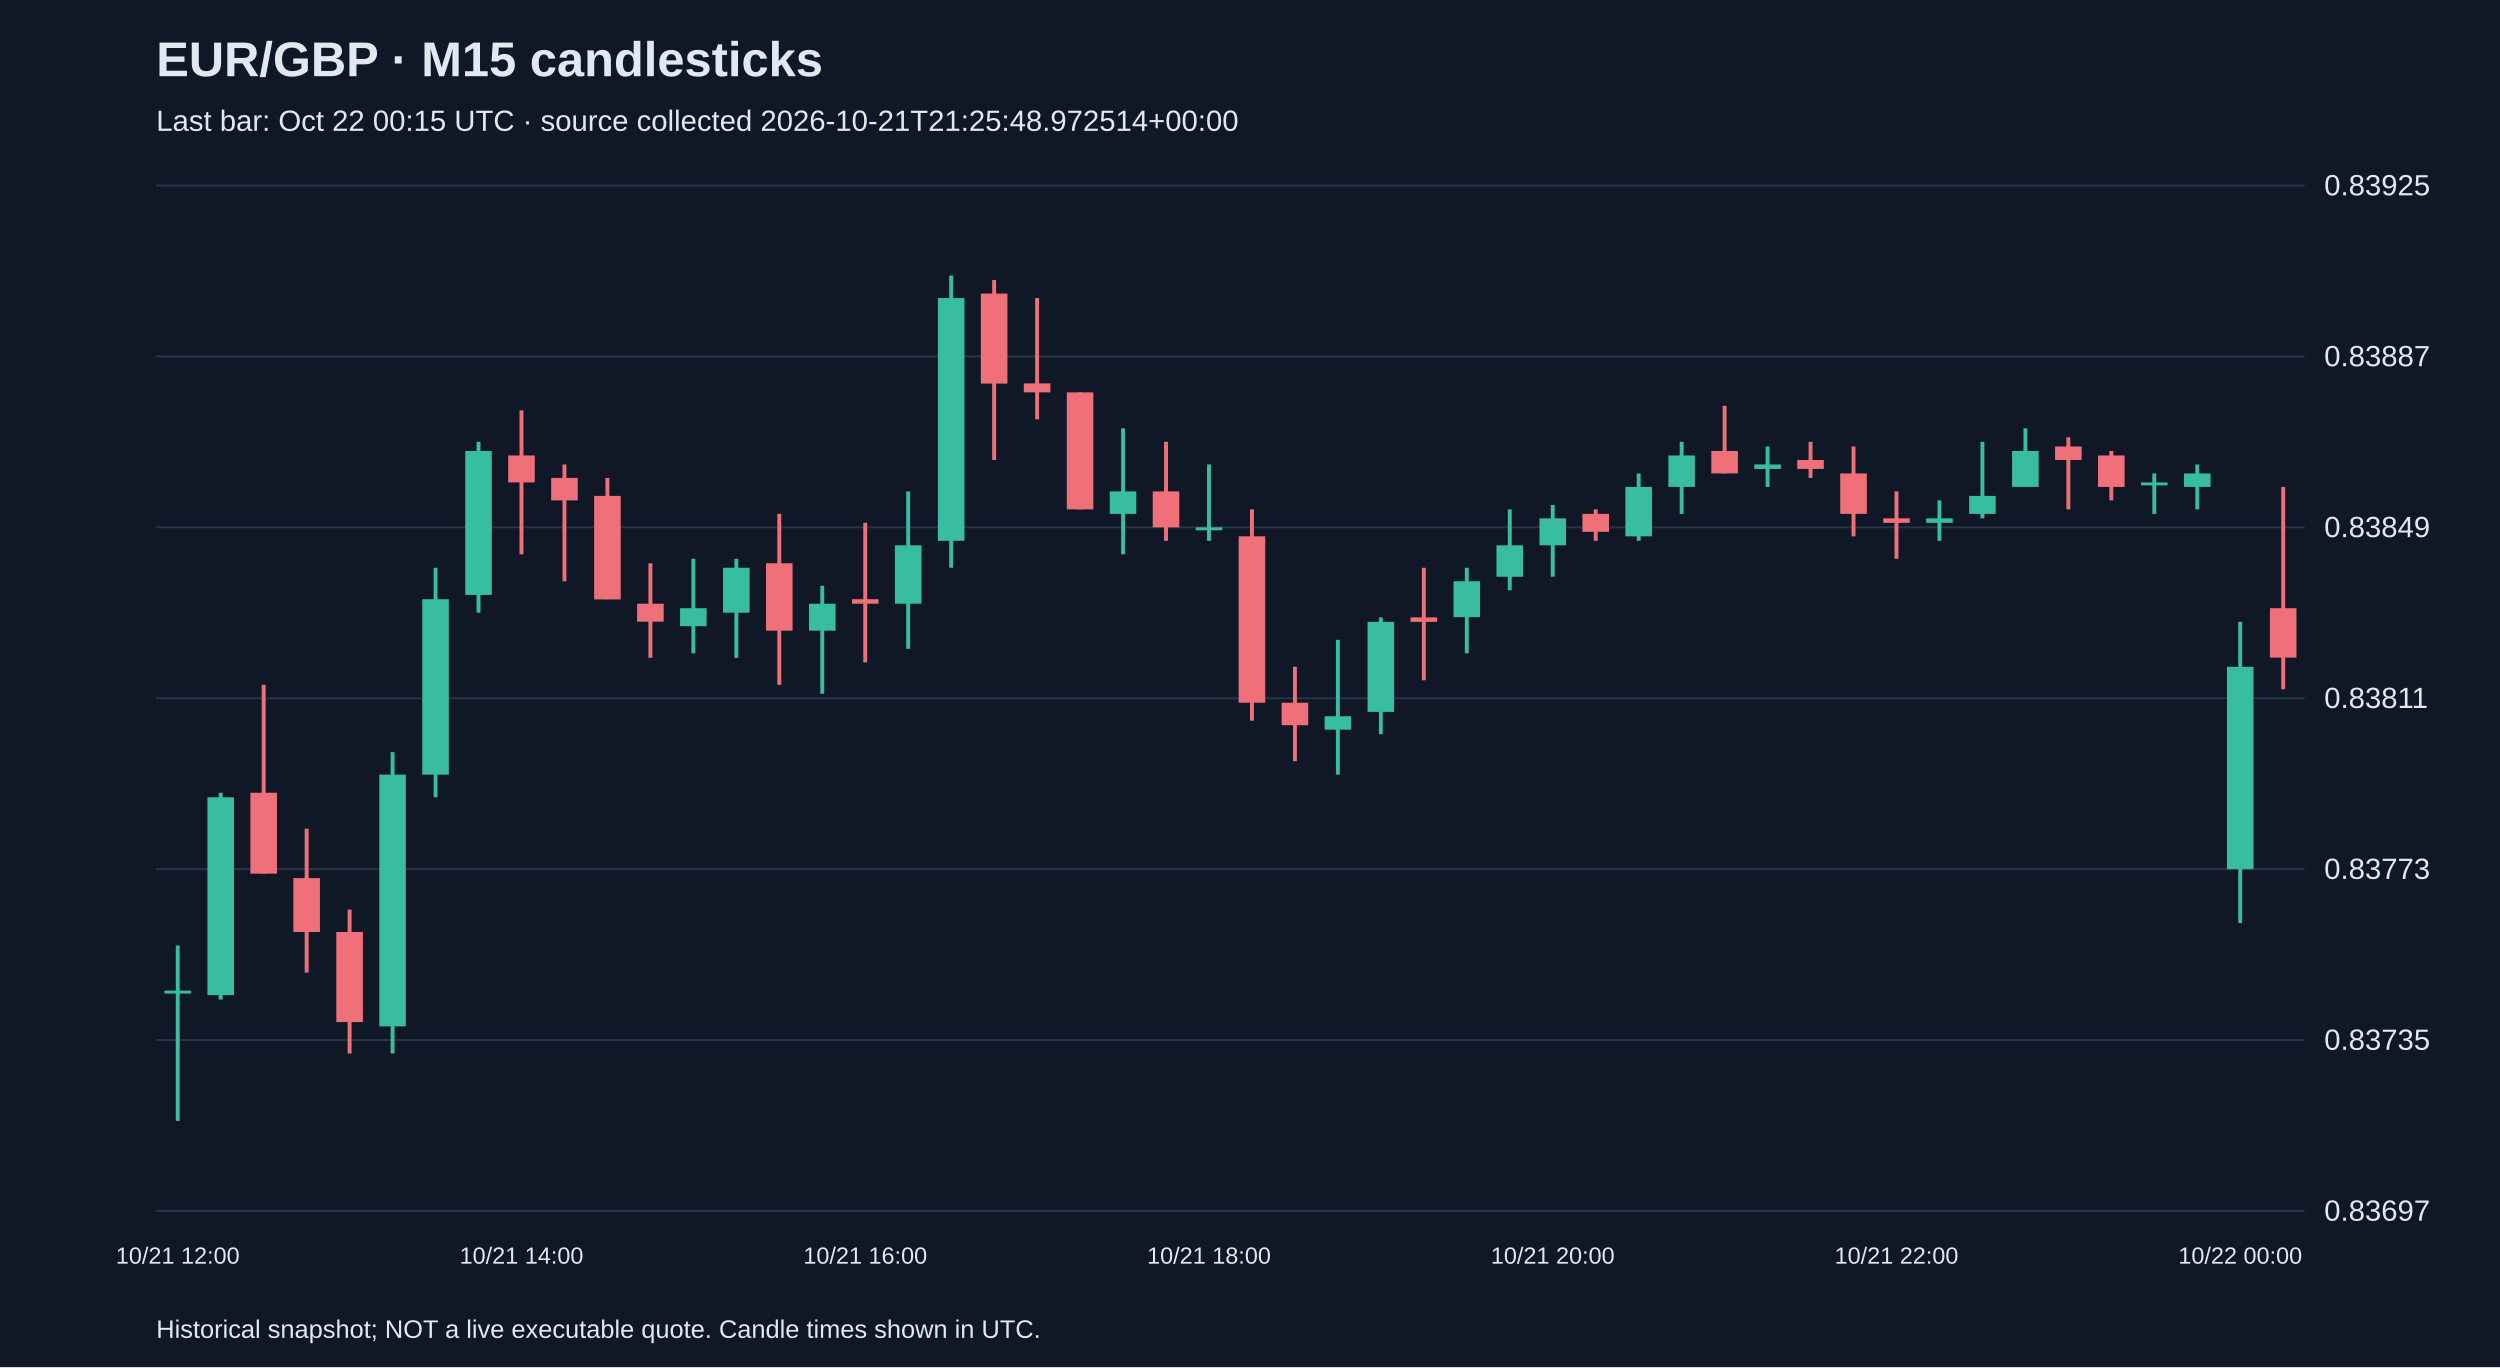
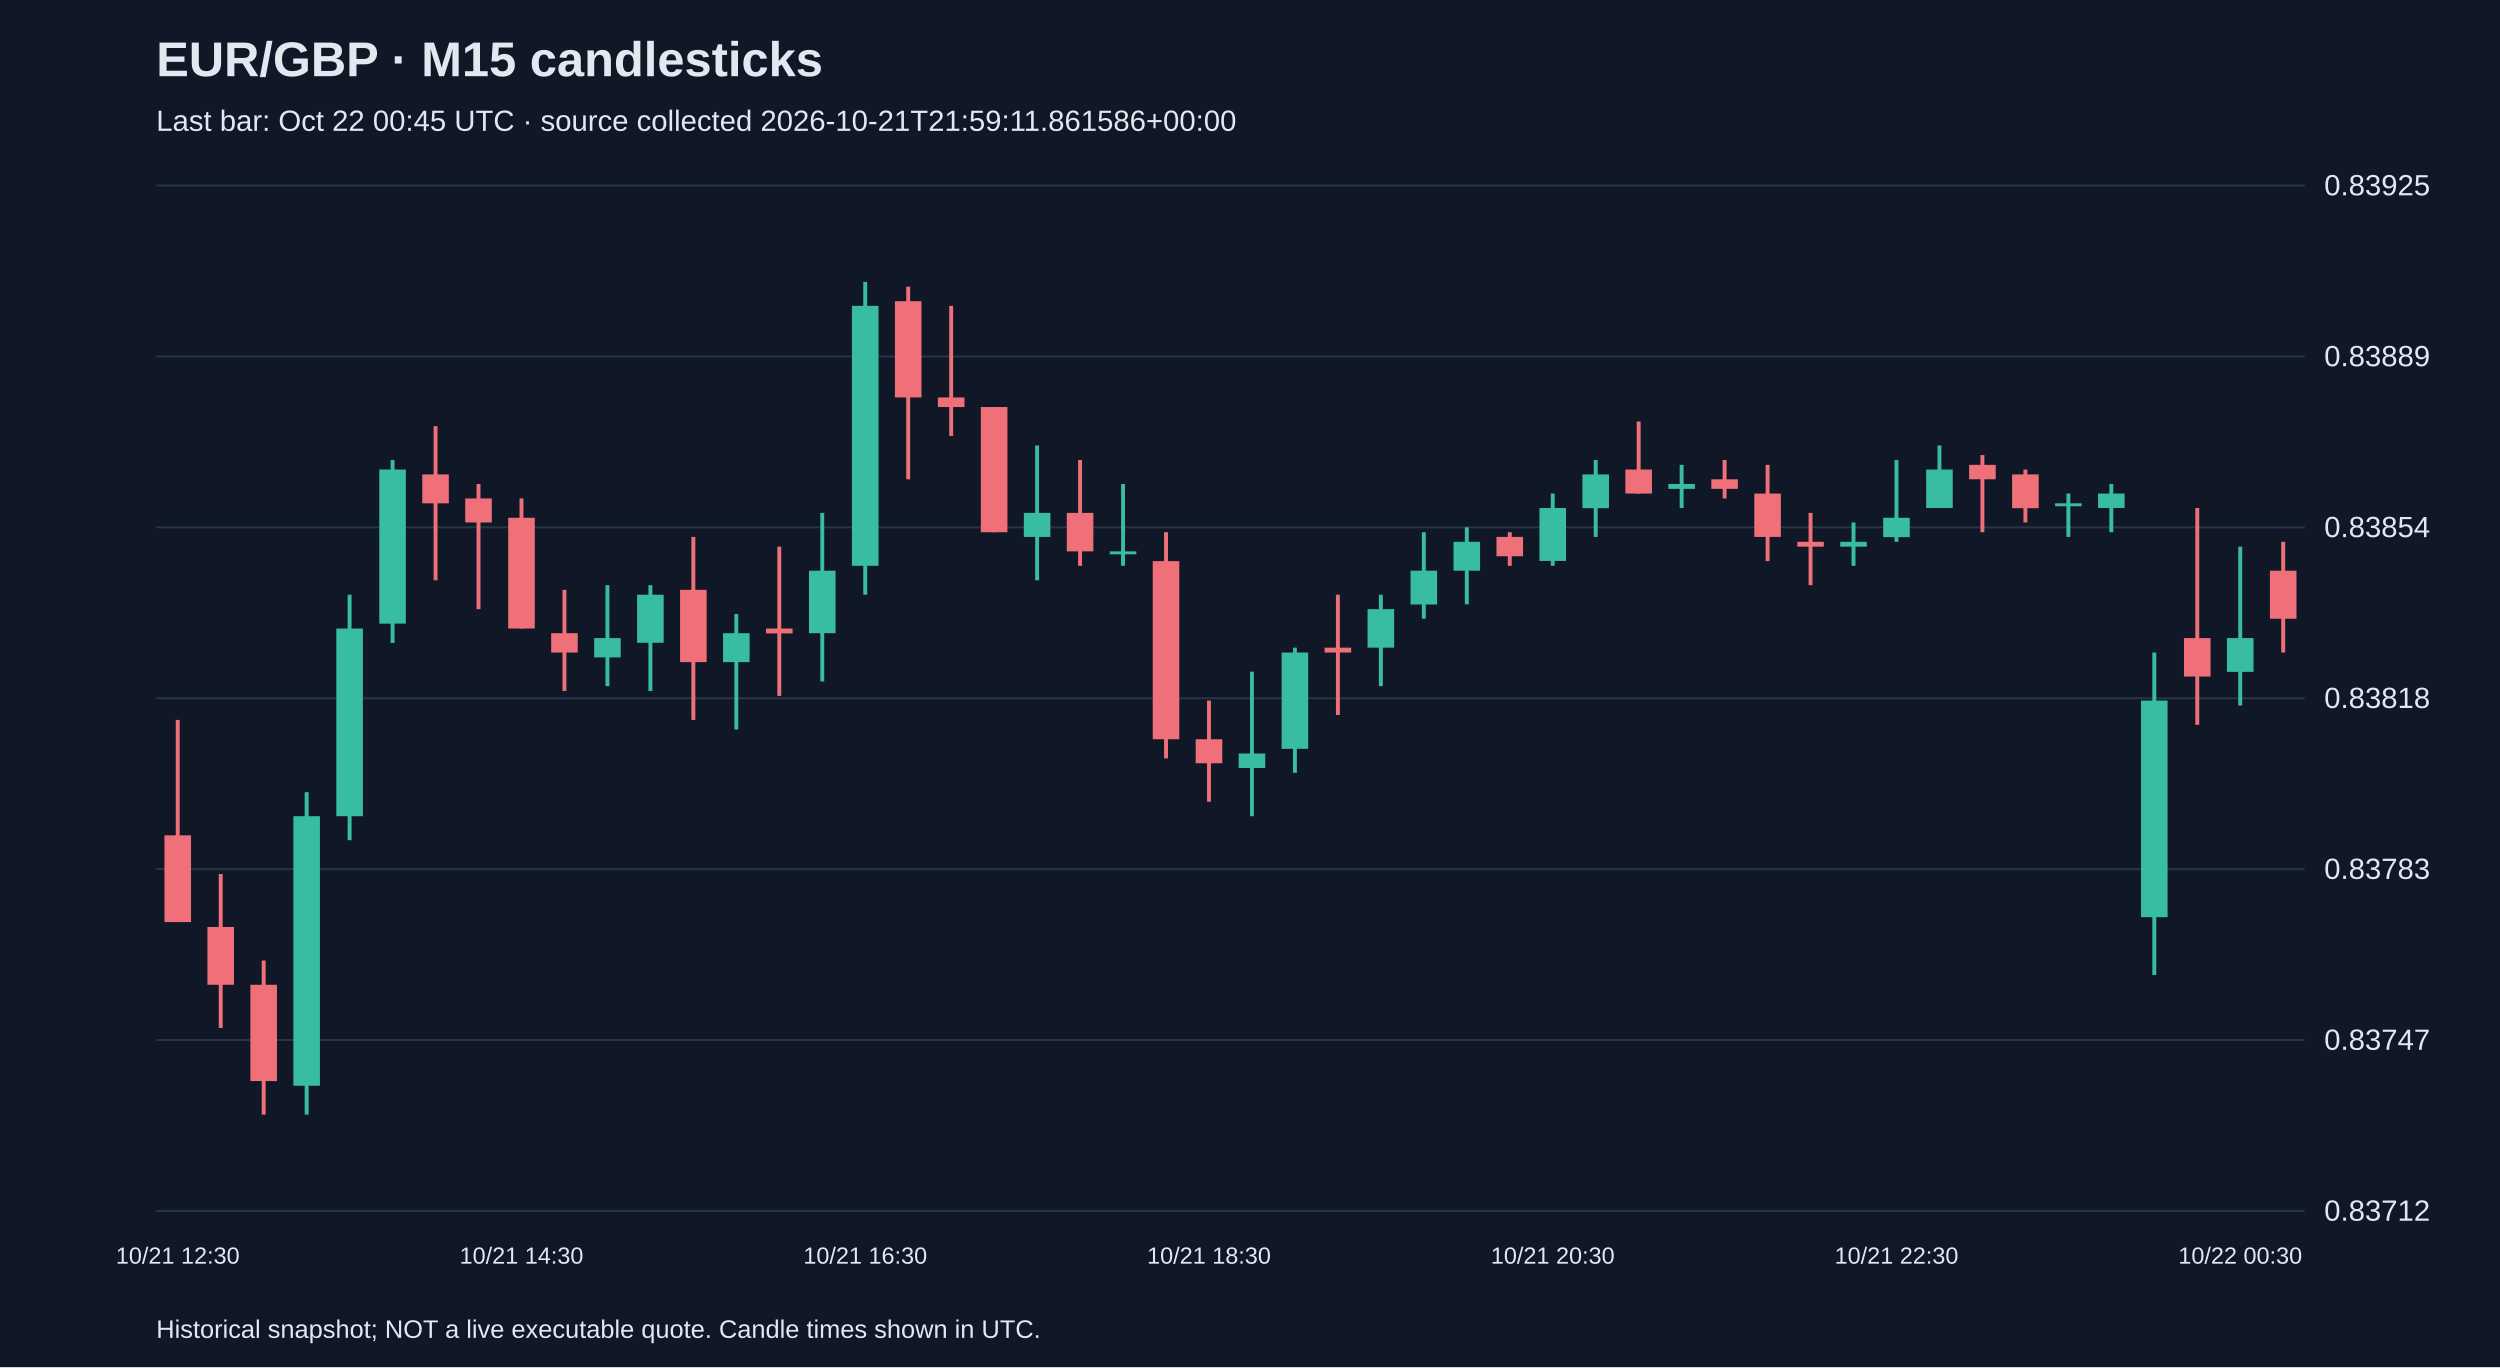
<svg xmlns="http://www.w3.org/2000/svg" viewBox="0 0 1280 700">
  <rect width="100%" height="100%" fill="#101827" />
  <style>text{font-family:Arial,sans-serif;fill:#e2e8f0}</style>
  <text x="80" y="39" font-size="25" font-weight="bold">EUR/GBP · M15 candlesticks</text>
-   <text x="80" y="67" font-size="15" fill="#a6b1c5">Last bar: Oct 22 00:15 UTC · source collected 2026-10-21T21:25:48.972514+00:00</text>
+   <text x="80" y="67" font-size="15" fill="#a6b1c5">Last bar: Oct 22 00:45 UTC · source collected 2026-10-21T21:59:11.861586+00:00</text>
  <line x1="80" y1="620.0" x2="1180" y2="620.0" stroke="#283548" />
-   <text x="1190" y="625.0" font-size="15">0.83697</text>
+   <text x="1190" y="625.0" font-size="15">0.83712</text>
  <line x1="80" y1="532.5" x2="1180" y2="532.5" stroke="#283548" />
-   <text x="1190" y="537.5" font-size="15">0.83735</text>
+   <text x="1190" y="537.5" font-size="15">0.83747</text>
  <line x1="80" y1="445.0" x2="1180" y2="445.0" stroke="#283548" />
-   <text x="1190" y="450.0" font-size="15">0.83773</text>
+   <text x="1190" y="450.0" font-size="15">0.83783</text>
  <line x1="80" y1="357.5" x2="1180" y2="357.5" stroke="#283548" />
-   <text x="1190" y="362.5" font-size="15">0.83811</text>
+   <text x="1190" y="362.5" font-size="15">0.83818</text>
  <line x1="80" y1="270.0" x2="1180" y2="270.0" stroke="#283548" />
-   <text x="1190" y="275.0" font-size="15">0.83849</text>
+   <text x="1190" y="275.0" font-size="15">0.83854</text>
  <line x1="80" y1="182.5" x2="1180" y2="182.5" stroke="#283548" />
-   <text x="1190" y="187.5" font-size="15">0.83887</text>
+   <text x="1190" y="187.5" font-size="15">0.83889</text>
  <line x1="80" y1="95.0" x2="1180" y2="95.0" stroke="#283548" />
  <text x="1190" y="100.0" font-size="15">0.83925</text>
-   <line x1="91.0" y1="484.1" x2="91.0" y2="573.9" stroke="#38bca2" stroke-width="2" />
-   <rect x="84.2" y="507.2" width="13.6" height="1.5" fill="#38bca2" />
-   <text x="91.0" y="647" text-anchor="middle" font-size="12">10/21 12:00</text>
-   <line x1="113.0" y1="405.9" x2="113.0" y2="511.8" stroke="#38bca2" stroke-width="2" />
-   <rect x="106.2" y="408.2" width="13.6" height="101.3" fill="#38bca2" />
-   <line x1="135.0" y1="350.6" x2="135.0" y2="447.3" stroke="#f07079" stroke-width="2" />
-   <rect x="128.2" y="405.9" width="13.6" height="41.4" fill="#f07079" />
-   <line x1="157.0" y1="424.3" x2="157.0" y2="498.0" stroke="#f07079" stroke-width="2" />
-   <rect x="150.2" y="449.6" width="13.6" height="27.6" fill="#f07079" />
-   <line x1="179.0" y1="465.7" x2="179.0" y2="539.4" stroke="#f07079" stroke-width="2" />
-   <rect x="172.2" y="477.2" width="13.6" height="46.1" fill="#f07079" />
-   <line x1="201.0" y1="385.1" x2="201.0" y2="539.4" stroke="#38bca2" stroke-width="2" />
-   <rect x="194.2" y="396.6" width="13.6" height="128.9" fill="#38bca2" />
-   <line x1="223.0" y1="290.7" x2="223.0" y2="408.2" stroke="#38bca2" stroke-width="2" />
-   <rect x="216.2" y="306.8" width="13.6" height="89.8" fill="#38bca2" />
-   <line x1="245.0" y1="226.2" x2="245.0" y2="313.7" stroke="#38bca2" stroke-width="2" />
-   <rect x="238.2" y="230.9" width="13.6" height="73.7" fill="#38bca2" />
-   <line x1="267.0" y1="210.1" x2="267.0" y2="283.8" stroke="#f07079" stroke-width="2" />
-   <rect x="260.2" y="233.2" width="13.6" height="13.8" fill="#f07079" />
-   <text x="267.0" y="647" text-anchor="middle" font-size="12">10/21 14:00</text>
-   <line x1="289.0" y1="237.8" x2="289.0" y2="297.6" stroke="#f07079" stroke-width="2" />
-   <rect x="282.2" y="244.7" width="13.6" height="11.5" fill="#f07079" />
-   <line x1="311.0" y1="244.7" x2="311.0" y2="306.8" stroke="#f07079" stroke-width="2" />
-   <rect x="304.2" y="253.9" width="13.6" height="53.0" fill="#f07079" />
-   <line x1="333.0" y1="288.4" x2="333.0" y2="336.8" stroke="#f07079" stroke-width="2" />
-   <rect x="326.2" y="309.1" width="13.6" height="9.2" fill="#f07079" />
-   <line x1="355.0" y1="286.1" x2="355.0" y2="334.5" stroke="#38bca2" stroke-width="2" />
-   <rect x="348.2" y="311.4" width="13.6" height="9.2" fill="#38bca2" />
-   <line x1="377.0" y1="286.1" x2="377.0" y2="336.8" stroke="#38bca2" stroke-width="2" />
-   <rect x="370.2" y="290.7" width="13.6" height="23.0" fill="#38bca2" />
-   <line x1="399.0" y1="263.1" x2="399.0" y2="350.6" stroke="#f07079" stroke-width="2" />
-   <rect x="392.2" y="288.4" width="13.6" height="34.5" fill="#f07079" />
-   <line x1="421.0" y1="299.9" x2="421.0" y2="355.2" stroke="#38bca2" stroke-width="2" />
-   <rect x="414.2" y="309.1" width="13.6" height="13.8" fill="#38bca2" />
-   <line x1="443.0" y1="267.7" x2="443.0" y2="339.1" stroke="#f07079" stroke-width="2" />
-   <rect x="436.2" y="306.8" width="13.6" height="2.3" fill="#f07079" />
-   <text x="443.0" y="647" text-anchor="middle" font-size="12">10/21 16:00</text>
-   <line x1="465.0" y1="251.6" x2="465.0" y2="332.2" stroke="#38bca2" stroke-width="2" />
-   <rect x="458.2" y="279.2" width="13.6" height="29.9" fill="#38bca2" />
-   <line x1="487.0" y1="141.1" x2="487.0" y2="290.7" stroke="#38bca2" stroke-width="2" />
-   <rect x="480.2" y="152.6" width="13.6" height="124.3" fill="#38bca2" />
-   <line x1="509.0" y1="143.4" x2="509.0" y2="235.5" stroke="#f07079" stroke-width="2" />
-   <rect x="502.2" y="150.3" width="13.6" height="46.1" fill="#f07079" />
-   <line x1="531.0" y1="152.6" x2="531.0" y2="214.7" stroke="#f07079" stroke-width="2" />
-   <rect x="524.2" y="196.3" width="13.6" height="4.6" fill="#f07079" />
-   <line x1="553.0" y1="200.9" x2="553.0" y2="260.8" stroke="#f07079" stroke-width="2" />
-   <rect x="546.2" y="200.9" width="13.6" height="59.9" fill="#f07079" />
-   <line x1="575.0" y1="219.3" x2="575.0" y2="283.8" stroke="#38bca2" stroke-width="2" />
-   <rect x="568.2" y="251.6" width="13.6" height="11.5" fill="#38bca2" />
-   <line x1="597.0" y1="226.2" x2="597.0" y2="276.9" stroke="#f07079" stroke-width="2" />
-   <rect x="590.2" y="251.6" width="13.6" height="18.4" fill="#f07079" />
-   <line x1="619.0" y1="237.8" x2="619.0" y2="276.9" stroke="#38bca2" stroke-width="2" />
-   <rect x="612.2" y="270.0" width="13.6" height="1.5" fill="#38bca2" />
-   <text x="619.0" y="647" text-anchor="middle" font-size="12">10/21 18:00</text>
-   <line x1="641.0" y1="260.8" x2="641.0" y2="369.0" stroke="#f07079" stroke-width="2" />
-   <rect x="634.2" y="274.6" width="13.6" height="85.2" fill="#f07079" />
-   <line x1="663.0" y1="341.4" x2="663.0" y2="389.7" stroke="#f07079" stroke-width="2" />
-   <rect x="656.2" y="359.8" width="13.6" height="11.5" fill="#f07079" />
-   <line x1="685.0" y1="327.6" x2="685.0" y2="396.6" stroke="#38bca2" stroke-width="2" />
-   <rect x="678.2" y="366.7" width="13.6" height="6.9" fill="#38bca2" />
-   <line x1="707.0" y1="316.1" x2="707.0" y2="375.9" stroke="#38bca2" stroke-width="2" />
-   <rect x="700.2" y="318.4" width="13.6" height="46.1" fill="#38bca2" />
-   <line x1="729.0" y1="290.7" x2="729.0" y2="348.3" stroke="#f07079" stroke-width="2" />
-   <rect x="722.2" y="316.1" width="13.6" height="2.3" fill="#f07079" />
-   <line x1="751.0" y1="290.7" x2="751.0" y2="334.5" stroke="#38bca2" stroke-width="2" />
-   <rect x="744.2" y="297.6" width="13.6" height="18.4" fill="#38bca2" />
-   <line x1="773.0" y1="260.8" x2="773.0" y2="302.2" stroke="#38bca2" stroke-width="2" />
-   <rect x="766.2" y="279.2" width="13.6" height="16.1" fill="#38bca2" />
-   <line x1="795.0" y1="258.5" x2="795.0" y2="295.3" stroke="#38bca2" stroke-width="2" />
-   <rect x="788.2" y="265.4" width="13.6" height="13.8" fill="#38bca2" />
-   <text x="795.0" y="647" text-anchor="middle" font-size="12">10/21 20:00</text>
-   <line x1="817.0" y1="260.8" x2="817.0" y2="276.9" stroke="#f07079" stroke-width="2" />
-   <rect x="810.2" y="263.1" width="13.6" height="9.2" fill="#f07079" />
-   <line x1="839.0" y1="242.4" x2="839.0" y2="276.9" stroke="#38bca2" stroke-width="2" />
-   <rect x="832.2" y="249.3" width="13.6" height="25.3" fill="#38bca2" />
-   <line x1="861.0" y1="226.2" x2="861.0" y2="263.1" stroke="#38bca2" stroke-width="2" />
-   <rect x="854.2" y="233.2" width="13.6" height="16.1" fill="#38bca2" />
-   <line x1="883.0" y1="207.8" x2="883.0" y2="242.4" stroke="#f07079" stroke-width="2" />
-   <rect x="876.2" y="230.9" width="13.6" height="11.5" fill="#f07079" />
-   <line x1="905.0" y1="228.6" x2="905.0" y2="249.3" stroke="#38bca2" stroke-width="2" />
-   <rect x="898.2" y="237.8" width="13.6" height="2.3" fill="#38bca2" />
-   <line x1="927.0" y1="226.2" x2="927.0" y2="244.7" stroke="#f07079" stroke-width="2" />
-   <rect x="920.2" y="235.5" width="13.6" height="4.6" fill="#f07079" />
-   <line x1="949.0" y1="228.6" x2="949.0" y2="274.6" stroke="#f07079" stroke-width="2" />
-   <rect x="942.2" y="242.4" width="13.6" height="20.7" fill="#f07079" />
-   <line x1="971.0" y1="251.6" x2="971.0" y2="286.1" stroke="#f07079" stroke-width="2" />
-   <rect x="964.2" y="265.4" width="13.6" height="2.3" fill="#f07079" />
-   <text x="971.0" y="647" text-anchor="middle" font-size="12">10/21 22:00</text>
-   <line x1="993.0" y1="256.2" x2="993.0" y2="276.9" stroke="#38bca2" stroke-width="2" />
-   <rect x="986.2" y="265.4" width="13.6" height="2.3" fill="#38bca2" />
-   <line x1="1015.0" y1="226.2" x2="1015.0" y2="265.4" stroke="#38bca2" stroke-width="2" />
-   <rect x="1008.2" y="253.9" width="13.6" height="9.2" fill="#38bca2" />
-   <line x1="1037.0" y1="219.3" x2="1037.0" y2="249.3" stroke="#38bca2" stroke-width="2" />
-   <rect x="1030.2" y="230.9" width="13.6" height="18.4" fill="#38bca2" />
-   <line x1="1059.0" y1="223.9" x2="1059.0" y2="260.8" stroke="#f07079" stroke-width="2" />
-   <rect x="1052.2" y="228.6" width="13.6" height="6.9" fill="#f07079" />
-   <line x1="1081.0" y1="230.9" x2="1081.0" y2="256.2" stroke="#f07079" stroke-width="2" />
-   <rect x="1074.2" y="233.2" width="13.6" height="16.1" fill="#f07079" />
-   <line x1="1103.0" y1="242.4" x2="1103.0" y2="263.1" stroke="#38bca2" stroke-width="2" />
-   <rect x="1096.2" y="247.0" width="13.6" height="1.5" fill="#38bca2" />
-   <line x1="1125.0" y1="237.8" x2="1125.0" y2="260.8" stroke="#38bca2" stroke-width="2" />
-   <rect x="1118.2" y="242.4" width="13.6" height="6.9" fill="#38bca2" />
-   <line x1="1147.0" y1="318.4" x2="1147.0" y2="472.6" stroke="#38bca2" stroke-width="2" />
-   <rect x="1140.2" y="341.4" width="13.6" height="103.6" fill="#38bca2" />
-   <text x="1147.0" y="647" text-anchor="middle" font-size="12">10/22 00:00</text>
-   <line x1="1169.0" y1="249.3" x2="1169.0" y2="352.9" stroke="#f07079" stroke-width="2" />
-   <rect x="1162.2" y="311.4" width="13.6" height="25.3" fill="#f07079" />
+   <line x1="91.0" y1="368.6" x2="91.0" y2="472.1" stroke="#f07079" stroke-width="2" />
+   <rect x="84.2" y="427.7" width="13.6" height="44.4" fill="#f07079" />
+   <text x="91.0" y="647" text-anchor="middle" font-size="12">10/21 12:30</text>
+   <line x1="113.0" y1="447.5" x2="113.0" y2="526.3" stroke="#f07079" stroke-width="2" />
+   <rect x="106.2" y="474.6" width="13.6" height="29.6" fill="#f07079" />
+   <line x1="135.0" y1="491.8" x2="135.0" y2="570.7" stroke="#f07079" stroke-width="2" />
+   <rect x="128.2" y="504.2" width="13.6" height="49.3" fill="#f07079" />
+   <line x1="157.0" y1="405.6" x2="157.0" y2="570.7" stroke="#38bca2" stroke-width="2" />
+   <rect x="150.2" y="417.9" width="13.6" height="138.0" fill="#38bca2" />
+   <line x1="179.0" y1="304.5" x2="179.0" y2="430.2" stroke="#38bca2" stroke-width="2" />
+   <rect x="172.2" y="321.8" width="13.6" height="96.1" fill="#38bca2" />
+   <line x1="201.0" y1="235.5" x2="201.0" y2="329.2" stroke="#38bca2" stroke-width="2" />
+   <rect x="194.2" y="240.4" width="13.6" height="78.9" fill="#38bca2" />
+   <line x1="223.0" y1="218.2" x2="223.0" y2="297.1" stroke="#f07079" stroke-width="2" />
+   <rect x="216.2" y="242.9" width="13.6" height="14.8" fill="#f07079" />
+   <line x1="245.0" y1="247.8" x2="245.0" y2="311.9" stroke="#f07079" stroke-width="2" />
+   <rect x="238.2" y="255.2" width="13.6" height="12.3" fill="#f07079" />
+   <line x1="267.0" y1="255.2" x2="267.0" y2="321.8" stroke="#f07079" stroke-width="2" />
+   <rect x="260.2" y="265.1" width="13.6" height="56.7" fill="#f07079" />
+   <text x="267.0" y="647" text-anchor="middle" font-size="12">10/21 14:30</text>
+   <line x1="289.0" y1="302.0" x2="289.0" y2="353.8" stroke="#f07079" stroke-width="2" />
+   <rect x="282.2" y="324.2" width="13.6" height="9.9" fill="#f07079" />
+   <line x1="311.0" y1="299.6" x2="311.0" y2="351.3" stroke="#38bca2" stroke-width="2" />
+   <rect x="304.2" y="326.7" width="13.6" height="9.9" fill="#38bca2" />
+   <line x1="333.0" y1="299.6" x2="333.0" y2="353.8" stroke="#38bca2" stroke-width="2" />
+   <rect x="326.2" y="304.5" width="13.6" height="24.6" fill="#38bca2" />
+   <line x1="355.0" y1="274.9" x2="355.0" y2="368.6" stroke="#f07079" stroke-width="2" />
+   <rect x="348.2" y="302.0" width="13.6" height="37.0" fill="#f07079" />
+   <line x1="377.0" y1="314.4" x2="377.0" y2="373.5" stroke="#38bca2" stroke-width="2" />
+   <rect x="370.2" y="324.2" width="13.6" height="14.8" fill="#38bca2" />
+   <line x1="399.0" y1="279.9" x2="399.0" y2="356.3" stroke="#f07079" stroke-width="2" />
+   <rect x="392.2" y="321.8" width="13.6" height="2.5" fill="#f07079" />
+   <line x1="421.0" y1="262.6" x2="421.0" y2="348.9" stroke="#38bca2" stroke-width="2" />
+   <rect x="414.2" y="292.2" width="13.6" height="32.0" fill="#38bca2" />
+   <line x1="443.0" y1="144.3" x2="443.0" y2="304.5" stroke="#38bca2" stroke-width="2" />
+   <rect x="436.2" y="156.6" width="13.6" height="133.1" fill="#38bca2" />
+   <text x="443.0" y="647" text-anchor="middle" font-size="12">10/21 16:30</text>
+   <line x1="465.0" y1="146.8" x2="465.0" y2="245.4" stroke="#f07079" stroke-width="2" />
+   <rect x="458.2" y="154.2" width="13.6" height="49.3" fill="#f07079" />
+   <line x1="487.0" y1="156.6" x2="487.0" y2="223.2" stroke="#f07079" stroke-width="2" />
+   <rect x="480.2" y="203.5" width="13.6" height="4.9" fill="#f07079" />
+   <line x1="509.0" y1="208.4" x2="509.0" y2="272.5" stroke="#f07079" stroke-width="2" />
+   <rect x="502.2" y="208.4" width="13.6" height="64.1" fill="#f07079" />
+   <line x1="531.0" y1="228.1" x2="531.0" y2="297.1" stroke="#38bca2" stroke-width="2" />
+   <rect x="524.2" y="262.6" width="13.6" height="12.3" fill="#38bca2" />
+   <line x1="553.0" y1="235.5" x2="553.0" y2="289.7" stroke="#f07079" stroke-width="2" />
+   <rect x="546.2" y="262.6" width="13.6" height="19.7" fill="#f07079" />
+   <line x1="575.0" y1="247.8" x2="575.0" y2="289.7" stroke="#38bca2" stroke-width="2" />
+   <rect x="568.2" y="282.3" width="13.6" height="1.5" fill="#38bca2" />
+   <line x1="597.0" y1="272.5" x2="597.0" y2="388.3" stroke="#f07079" stroke-width="2" />
+   <rect x="590.2" y="287.3" width="13.6" height="91.2" fill="#f07079" />
+   <line x1="619.0" y1="358.7" x2="619.0" y2="410.5" stroke="#f07079" stroke-width="2" />
+   <rect x="612.2" y="378.5" width="13.6" height="12.3" fill="#f07079" />
+   <text x="619.0" y="647" text-anchor="middle" font-size="12">10/21 18:30</text>
+   <line x1="641.0" y1="343.9" x2="641.0" y2="417.9" stroke="#38bca2" stroke-width="2" />
+   <rect x="634.2" y="385.8" width="13.6" height="7.4" fill="#38bca2" />
+   <line x1="663.0" y1="331.6" x2="663.0" y2="395.7" stroke="#38bca2" stroke-width="2" />
+   <rect x="656.2" y="334.1" width="13.6" height="49.3" fill="#38bca2" />
+   <line x1="685.0" y1="304.5" x2="685.0" y2="366.1" stroke="#f07079" stroke-width="2" />
+   <rect x="678.2" y="331.6" width="13.6" height="2.5" fill="#f07079" />
+   <line x1="707.0" y1="304.5" x2="707.0" y2="351.3" stroke="#38bca2" stroke-width="2" />
+   <rect x="700.2" y="311.9" width="13.6" height="19.7" fill="#38bca2" />
+   <line x1="729.0" y1="272.5" x2="729.0" y2="316.8" stroke="#38bca2" stroke-width="2" />
+   <rect x="722.2" y="292.2" width="13.6" height="17.3" fill="#38bca2" />
+   <line x1="751.0" y1="270.0" x2="751.0" y2="309.4" stroke="#38bca2" stroke-width="2" />
+   <rect x="744.2" y="277.4" width="13.6" height="14.8" fill="#38bca2" />
+   <line x1="773.0" y1="272.5" x2="773.0" y2="289.7" stroke="#f07079" stroke-width="2" />
+   <rect x="766.2" y="274.9" width="13.6" height="9.9" fill="#f07079" />
+   <line x1="795.0" y1="252.7" x2="795.0" y2="289.7" stroke="#38bca2" stroke-width="2" />
+   <rect x="788.2" y="260.1" width="13.6" height="27.1" fill="#38bca2" />
+   <text x="795.0" y="647" text-anchor="middle" font-size="12">10/21 20:30</text>
+   <line x1="817.0" y1="235.5" x2="817.0" y2="274.9" stroke="#38bca2" stroke-width="2" />
+   <rect x="810.2" y="242.9" width="13.6" height="17.3" fill="#38bca2" />
+   <line x1="839.0" y1="215.8" x2="839.0" y2="252.7" stroke="#f07079" stroke-width="2" />
+   <rect x="832.2" y="240.4" width="13.6" height="12.3" fill="#f07079" />
+   <line x1="861.0" y1="238.0" x2="861.0" y2="260.1" stroke="#38bca2" stroke-width="2" />
+   <rect x="854.2" y="247.8" width="13.6" height="2.5" fill="#38bca2" />
+   <line x1="883.0" y1="235.5" x2="883.0" y2="255.2" stroke="#f07079" stroke-width="2" />
+   <rect x="876.2" y="245.4" width="13.6" height="4.9" fill="#f07079" />
+   <line x1="905.0" y1="238.0" x2="905.0" y2="287.3" stroke="#f07079" stroke-width="2" />
+   <rect x="898.2" y="252.7" width="13.6" height="22.2" fill="#f07079" />
+   <line x1="927.0" y1="262.6" x2="927.0" y2="299.6" stroke="#f07079" stroke-width="2" />
+   <rect x="920.2" y="277.4" width="13.6" height="2.5" fill="#f07079" />
+   <line x1="949.0" y1="267.5" x2="949.0" y2="289.7" stroke="#38bca2" stroke-width="2" />
+   <rect x="942.2" y="277.4" width="13.6" height="2.5" fill="#38bca2" />
+   <line x1="971.0" y1="235.5" x2="971.0" y2="277.4" stroke="#38bca2" stroke-width="2" />
+   <rect x="964.2" y="265.1" width="13.6" height="9.9" fill="#38bca2" />
+   <text x="971.0" y="647" text-anchor="middle" font-size="12">10/21 22:30</text>
+   <line x1="993.0" y1="228.1" x2="993.0" y2="260.1" stroke="#38bca2" stroke-width="2" />
+   <rect x="986.2" y="240.4" width="13.6" height="19.7" fill="#38bca2" />
+   <line x1="1015.0" y1="233.0" x2="1015.0" y2="272.5" stroke="#f07079" stroke-width="2" />
+   <rect x="1008.2" y="238.0" width="13.6" height="7.4" fill="#f07079" />
+   <line x1="1037.0" y1="240.4" x2="1037.0" y2="267.5" stroke="#f07079" stroke-width="2" />
+   <rect x="1030.2" y="242.9" width="13.6" height="17.3" fill="#f07079" />
+   <line x1="1059.0" y1="252.7" x2="1059.0" y2="274.9" stroke="#38bca2" stroke-width="2" />
+   <rect x="1052.2" y="257.7" width="13.6" height="1.5" fill="#38bca2" />
+   <line x1="1081.0" y1="247.8" x2="1081.0" y2="272.5" stroke="#38bca2" stroke-width="2" />
+   <rect x="1074.2" y="252.7" width="13.6" height="7.4" fill="#38bca2" />
+   <line x1="1103.0" y1="334.1" x2="1103.0" y2="499.2" stroke="#38bca2" stroke-width="2" />
+   <rect x="1096.2" y="358.7" width="13.6" height="110.9" fill="#38bca2" />
+   <line x1="1125.0" y1="260.1" x2="1125.0" y2="371.1" stroke="#f07079" stroke-width="2" />
+   <rect x="1118.2" y="326.7" width="13.6" height="19.7" fill="#f07079" />
+   <line x1="1147.0" y1="279.9" x2="1147.0" y2="361.2" stroke="#38bca2" stroke-width="2" />
+   <rect x="1140.2" y="326.7" width="13.6" height="17.3" fill="#38bca2" />
+   <text x="1147.0" y="647" text-anchor="middle" font-size="12">10/22 00:30</text>
+   <line x1="1169.0" y1="277.4" x2="1169.0" y2="334.1" stroke="#f07079" stroke-width="2" />
+   <rect x="1162.2" y="292.2" width="13.6" height="24.6" fill="#f07079" />
  <text x="80" y="685" font-size="13">Historical snapshot; NOT a live executable quote. Candle times shown in UTC.</text>
</svg>
